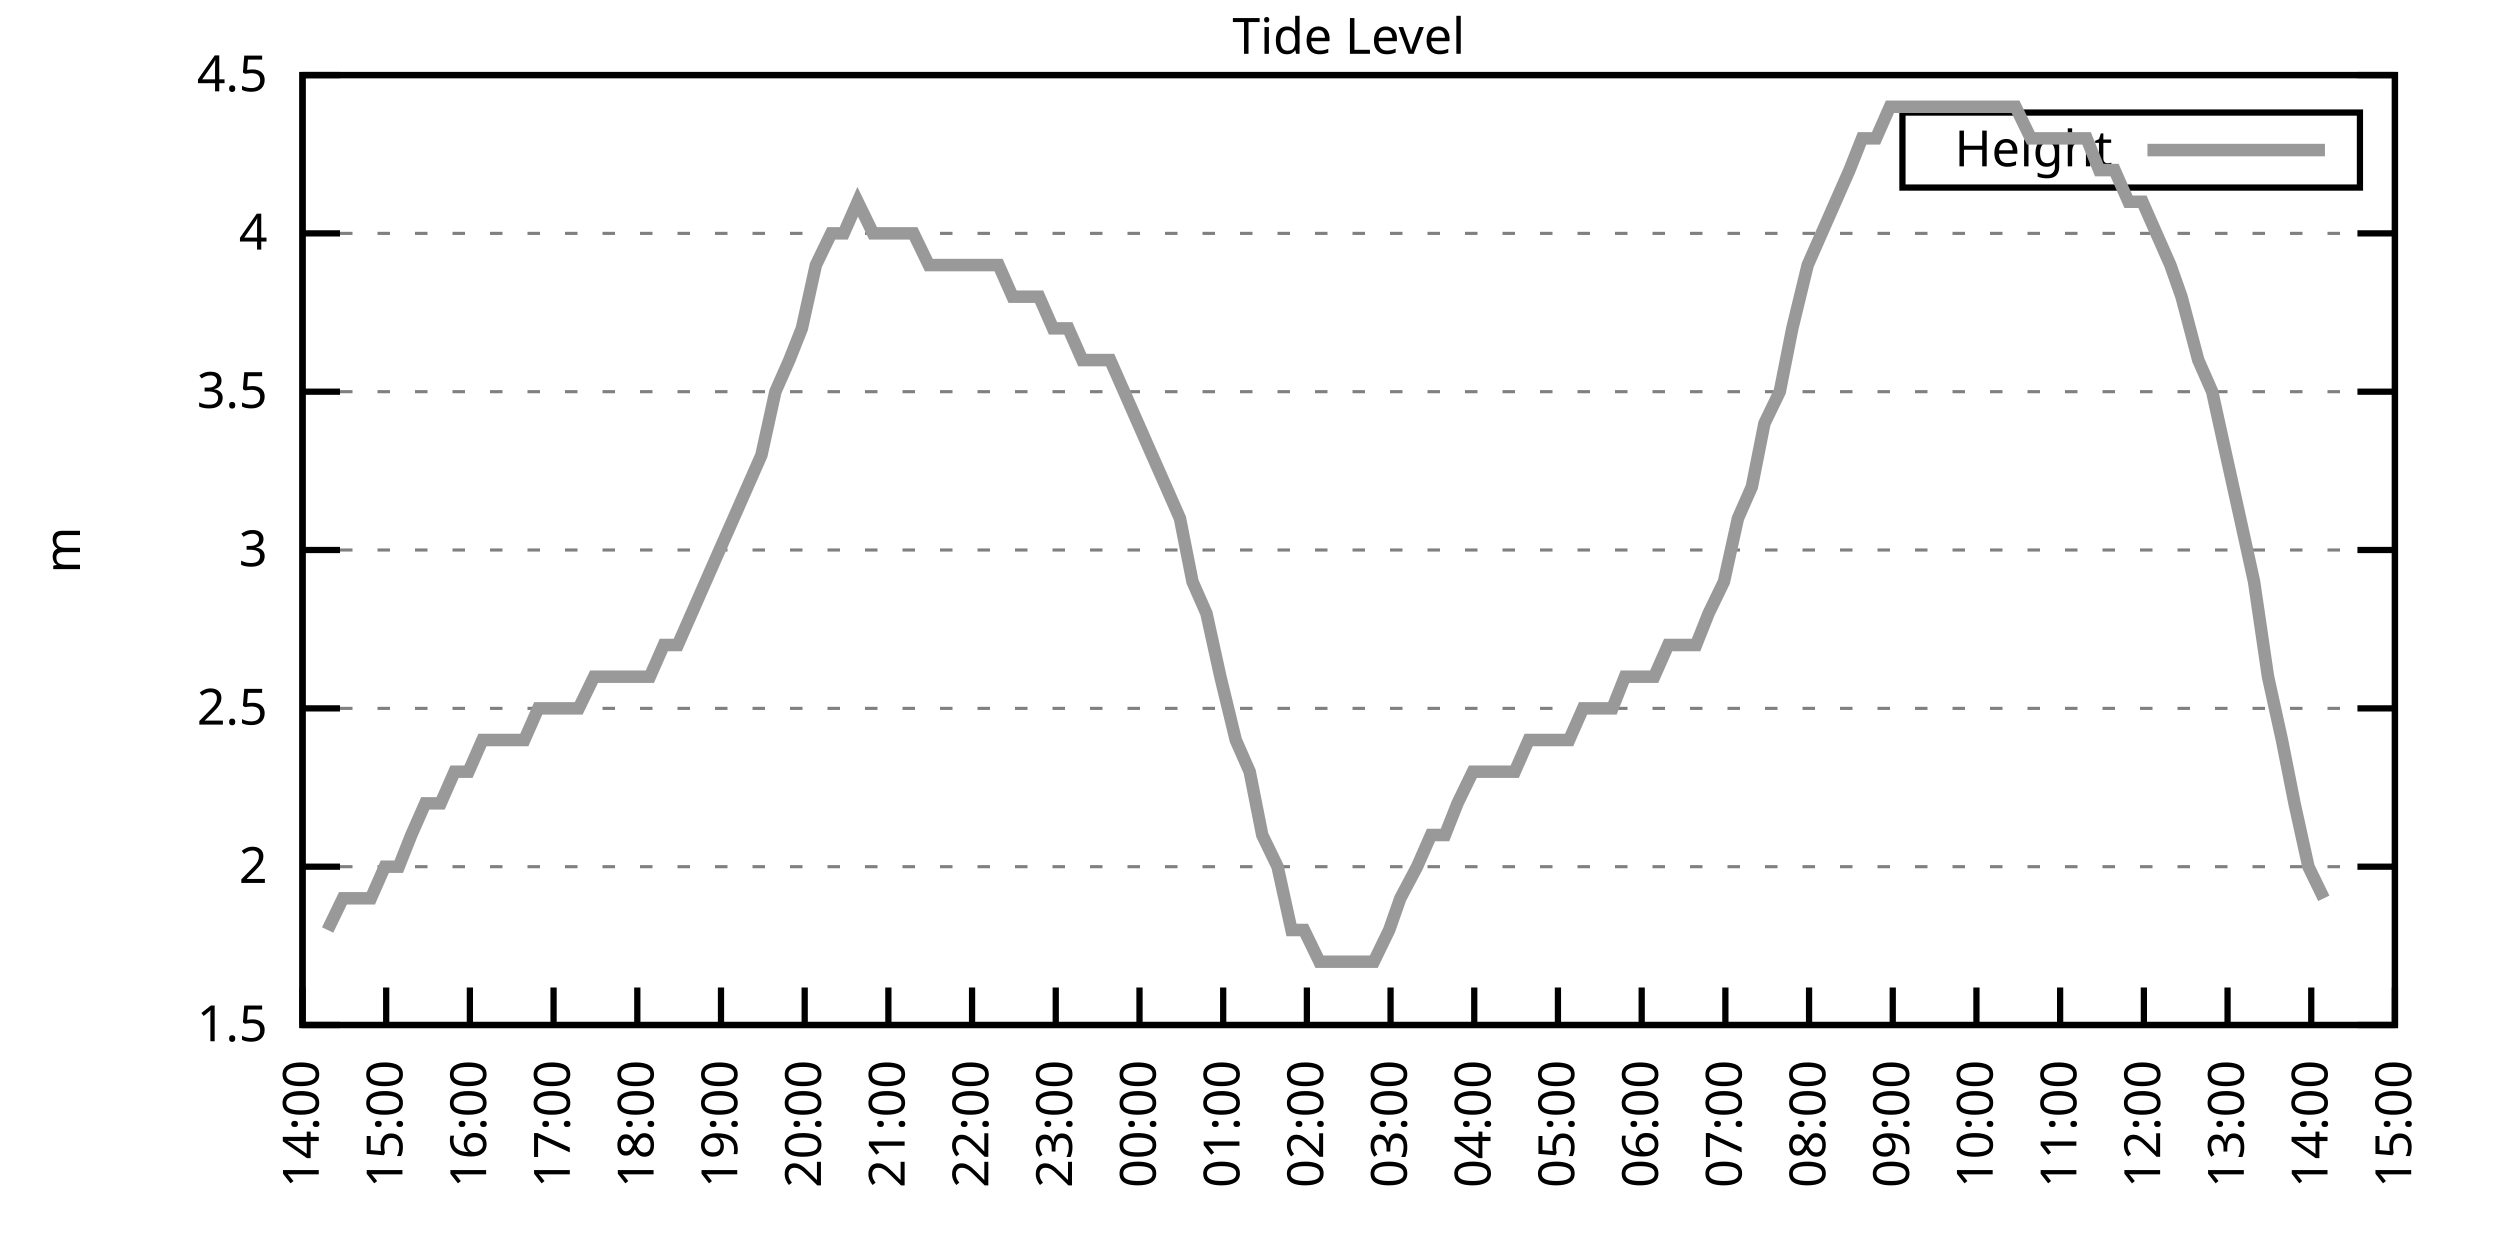
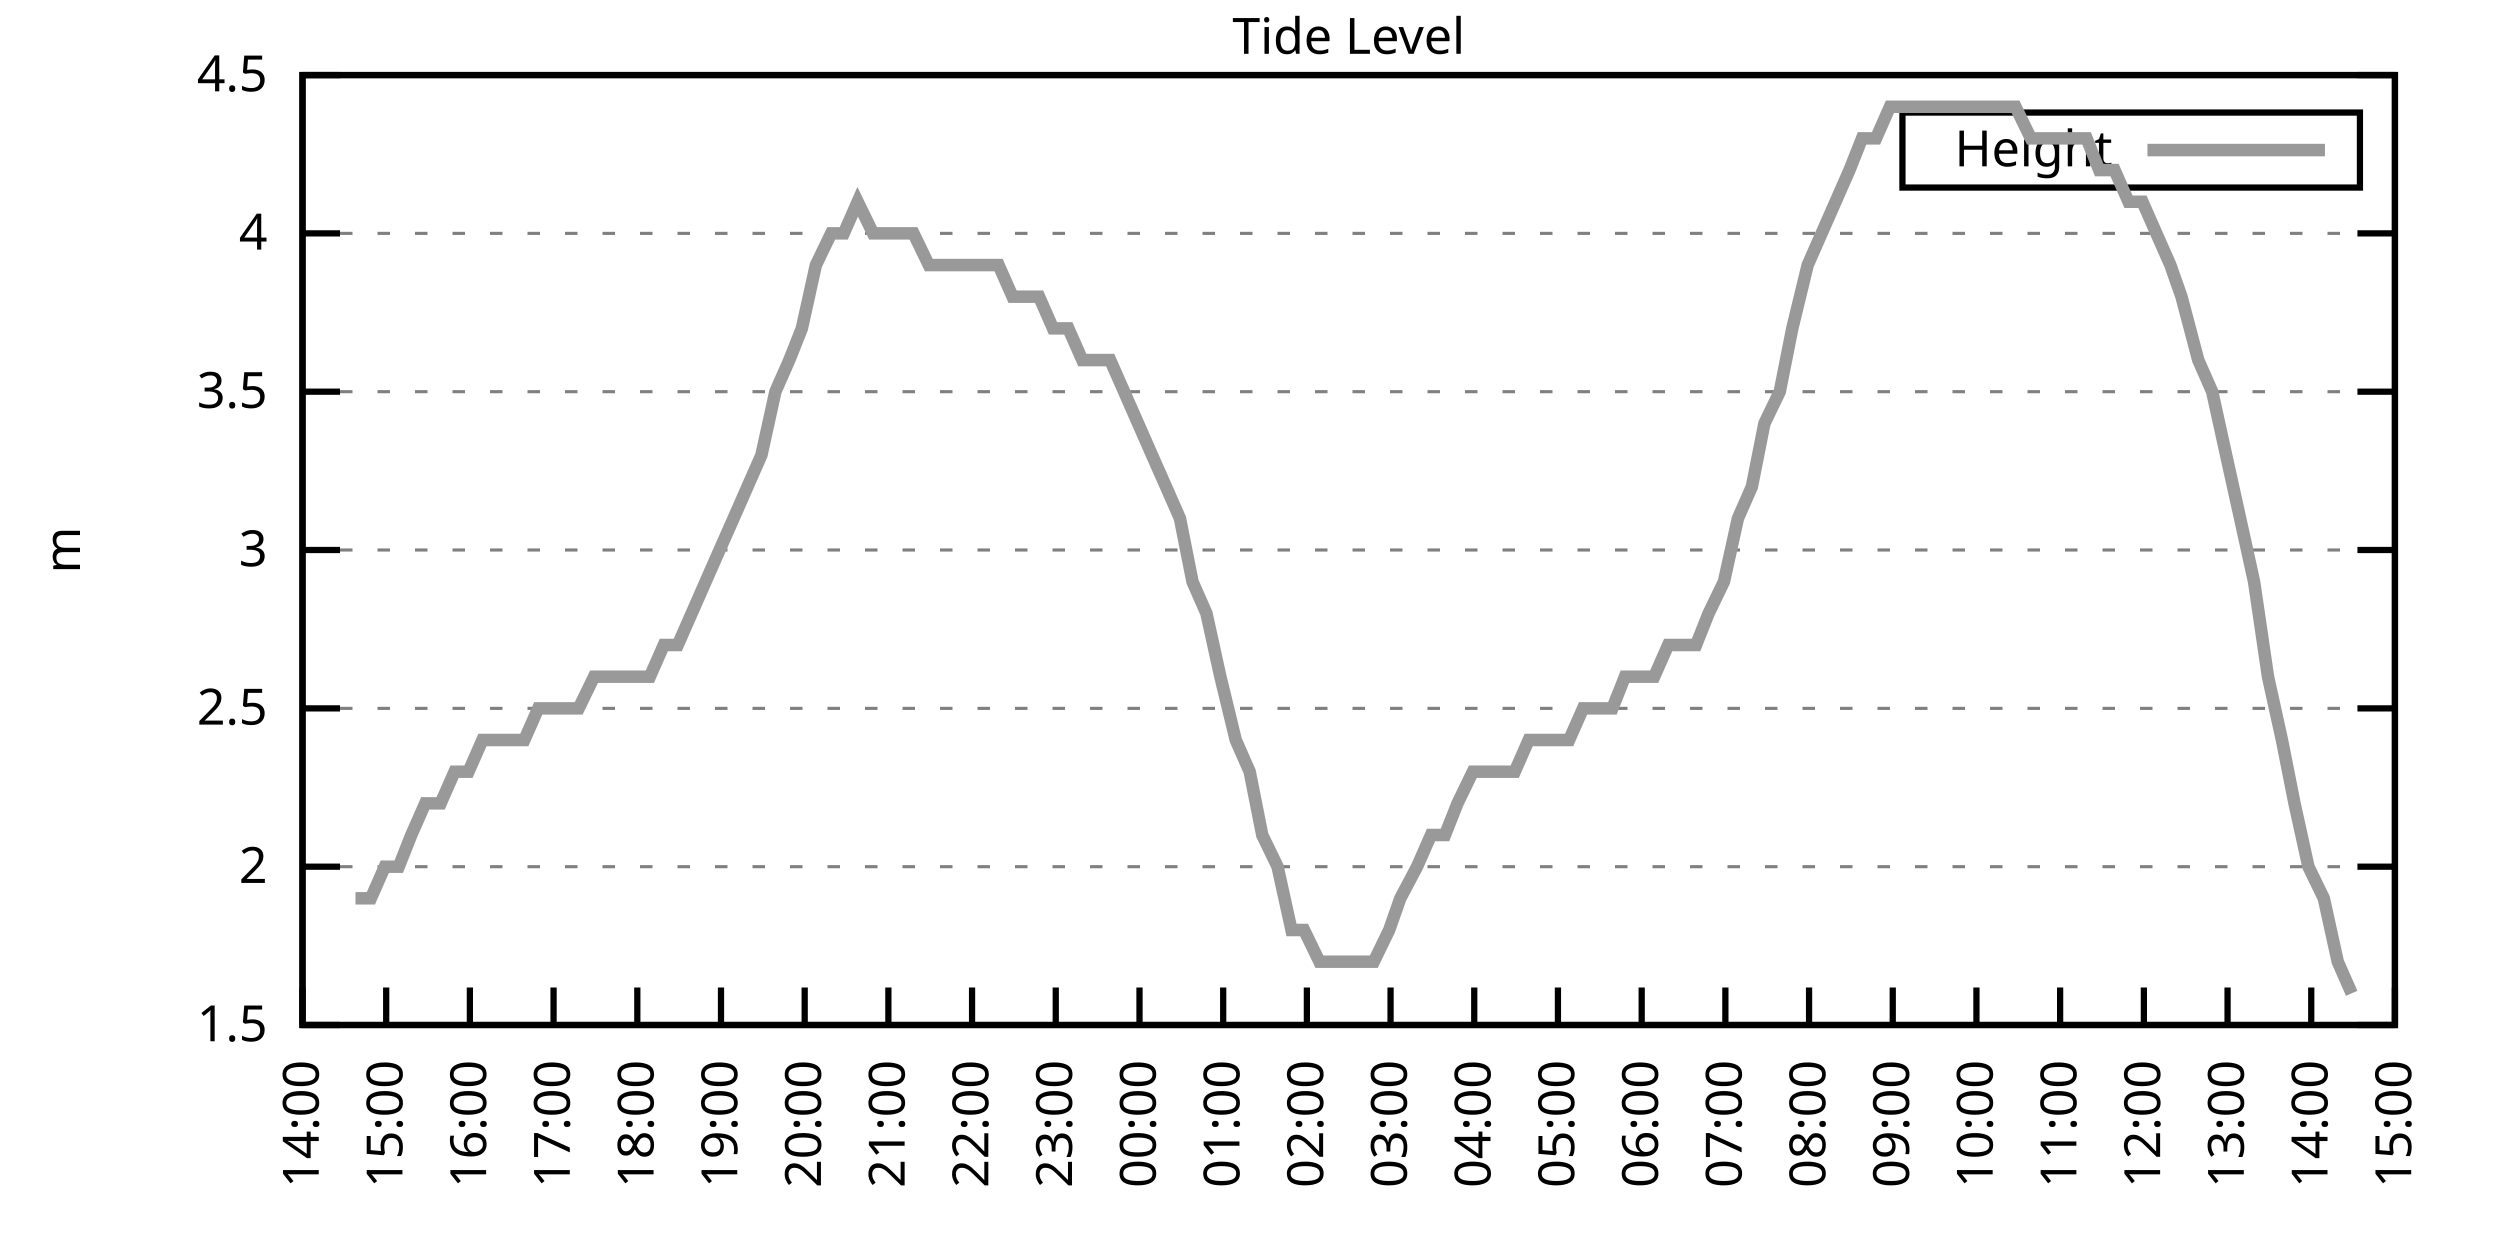
<svg xmlns="http://www.w3.org/2000/svg" xmlns:xlink="http://www.w3.org/1999/xlink" width="400" height="200" viewBox="0 0 400 200">
  <g id="gnuplot_canvas">
    <rect x="0" y="0" width="400" height="200" fill="none" />
    <defs>
      <circle id="gpDot" r="0.5" stroke-width="0.5" stroke="currentColor" />
      <path id="gpPt0" stroke-width="0.333" stroke="currentColor" d="M-1,0 h2 M0,-1 v2" />
      <path id="gpPt1" stroke-width="0.333" stroke="currentColor" d="M-1,-1 L1,1 M1,-1 L-1,1" />
      <path id="gpPt2" stroke-width="0.333" stroke="currentColor" d="M-1,0 L1,0 M0,-1 L0,1 M-1,-1 L1,1 M-1,1 L1,-1" />
      <rect id="gpPt3" stroke-width="0.333" stroke="currentColor" x="-1" y="-1" width="2" height="2" />
      <rect id="gpPt4" stroke-width="0.333" stroke="currentColor" fill="currentColor" x="-1" y="-1" width="2" height="2" />
      <circle id="gpPt5" stroke-width="0.333" stroke="currentColor" cx="0" cy="0" r="1" />
      <use xlink:href="#gpPt5" id="gpPt6" fill="currentColor" stroke="none" />
      <path id="gpPt7" stroke-width="0.333" stroke="currentColor" d="M0,-1.33 L-1.33,0.67 L1.33,0.67 z" />
      <use xlink:href="#gpPt7" id="gpPt8" fill="currentColor" stroke="none" />
      <use xlink:href="#gpPt7" id="gpPt9" stroke="currentColor" transform="rotate(180)" />
      <use xlink:href="#gpPt9" id="gpPt10" fill="currentColor" stroke="none" />
      <use xlink:href="#gpPt3" id="gpPt11" stroke="currentColor" transform="rotate(45)" />
      <use xlink:href="#gpPt11" id="gpPt12" fill="currentColor" stroke="none" />
      <path id="gpPt13" stroke-width="0.333" stroke="currentColor" d="M0,1.330 L1.265,0.411 L0.782,-1.067 L-0.782,-1.076 L-1.265,0.411 z" />
      <use xlink:href="#gpPt13" id="gpPt14" fill="currentColor" stroke="none" />
      <filter id="textbox" filterUnits="objectBoundingBox" x="0" y="0" height="1" width="1">
        <feFlood flood-color="white" flood-opacity="1" result="bgnd" />
        <feComposite in="SourceGraphic" in2="bgnd" operator="atop" />
      </filter>
      <filter id="greybox" filterUnits="objectBoundingBox" x="0" y="0" height="1" width="1">
        <feFlood flood-color="lightgrey" flood-opacity="1" result="grey" />
        <feComposite in="SourceGraphic" in2="grey" operator="atop" />
      </filter>
    </defs>
    <g fill="none" color="white" stroke="currentColor" stroke-width="1.00" stroke-linecap="butt" stroke-linejoin="miter">
</g>
    <g fill="none" color="black" stroke="currentColor" stroke-width="1.00" stroke-linecap="butt" stroke-linejoin="miter">
      <g stroke="none" shape-rendering="crispEdges">
        <polygon fill="rgb(255, 255, 255)" points="48.40,164.00 383.18,164.00 383.18,12.02 48.40,12.02 " />
      </g>
    </g>
    <g fill="none" color="black" stroke="currentColor" stroke-width="1.00" stroke-linecap="butt" stroke-linejoin="miter">
</g>
    <g fill="none" color="black" stroke="black" stroke-width="0.50" stroke-linecap="butt" stroke-linejoin="miter">
</g>
    <g fill="none" color="gray" stroke="currentColor" stroke-width="0.50" stroke-linecap="butt" stroke-linejoin="miter">
      <path stroke="gray" stroke-dasharray="2,4" class="gridline" d="M48.40,164.00 L383.19,164.00  " />
    </g>
    <g fill="none" color="gray" stroke="gray" stroke-width="1.00" stroke-linecap="butt" stroke-linejoin="miter">
</g>
    <g fill="none" color="black" stroke="currentColor" stroke-width="1.00" stroke-linecap="butt" stroke-linejoin="miter">
      <path stroke="black" d="M48.40,164.00 L54.40,164.00 M383.19,164.00 L377.19,164.00  " />
      <g transform="translate(42.80,166.60)" stroke="none" fill="black" font-family="Sans" font-size="8.00" text-anchor="end">
        <text>
          <tspan font-family="Sans"> 1.5</tspan>
        </text>
      </g>
    </g>
    <g fill="none" color="black" stroke="currentColor" stroke-width="1.00" stroke-linecap="butt" stroke-linejoin="miter">
</g>
    <g fill="none" color="black" stroke="black" stroke-width="0.50" stroke-linecap="butt" stroke-linejoin="miter">
</g>
    <g fill="none" color="gray" stroke="currentColor" stroke-width="0.50" stroke-linecap="butt" stroke-linejoin="miter">
      <path stroke="gray" stroke-dasharray="2,4" class="gridline" d="M48.40,138.67 L383.19,138.67  " />
    </g>
    <g fill="none" color="gray" stroke="gray" stroke-width="1.00" stroke-linecap="butt" stroke-linejoin="miter">
</g>
    <g fill="none" color="black" stroke="currentColor" stroke-width="1.00" stroke-linecap="butt" stroke-linejoin="miter">
      <path stroke="black" d="M48.40,138.67 L54.40,138.67 M383.19,138.67 L377.19,138.67  " />
      <g transform="translate(42.80,141.27)" stroke="none" fill="black" font-family="Sans" font-size="8.00" text-anchor="end">
        <text>
          <tspan font-family="Sans"> 2</tspan>
        </text>
      </g>
    </g>
    <g fill="none" color="black" stroke="currentColor" stroke-width="1.00" stroke-linecap="butt" stroke-linejoin="miter">
</g>
    <g fill="none" color="black" stroke="black" stroke-width="0.50" stroke-linecap="butt" stroke-linejoin="miter">
</g>
    <g fill="none" color="gray" stroke="currentColor" stroke-width="0.50" stroke-linecap="butt" stroke-linejoin="miter">
      <path stroke="gray" stroke-dasharray="2,4" class="gridline" d="M48.40,113.34 L383.19,113.34  " />
    </g>
    <g fill="none" color="gray" stroke="gray" stroke-width="1.00" stroke-linecap="butt" stroke-linejoin="miter">
</g>
    <g fill="none" color="black" stroke="currentColor" stroke-width="1.00" stroke-linecap="butt" stroke-linejoin="miter">
      <path stroke="black" d="M48.40,113.34 L54.40,113.34 M383.19,113.34 L377.19,113.34  " />
      <g transform="translate(42.80,115.94)" stroke="none" fill="black" font-family="Sans" font-size="8.00" text-anchor="end">
        <text>
          <tspan font-family="Sans"> 2.5</tspan>
        </text>
      </g>
    </g>
    <g fill="none" color="black" stroke="currentColor" stroke-width="1.00" stroke-linecap="butt" stroke-linejoin="miter">
</g>
    <g fill="none" color="black" stroke="black" stroke-width="0.50" stroke-linecap="butt" stroke-linejoin="miter">
</g>
    <g fill="none" color="gray" stroke="currentColor" stroke-width="0.50" stroke-linecap="butt" stroke-linejoin="miter">
      <path stroke="gray" stroke-dasharray="2,4" class="gridline" d="M48.40,88.00 L383.19,88.00  " />
    </g>
    <g fill="none" color="gray" stroke="gray" stroke-width="1.00" stroke-linecap="butt" stroke-linejoin="miter">
</g>
    <g fill="none" color="black" stroke="currentColor" stroke-width="1.00" stroke-linecap="butt" stroke-linejoin="miter">
      <path stroke="black" d="M48.40,88.00 L54.40,88.00 M383.19,88.00 L377.19,88.00  " />
      <g transform="translate(42.80,90.60)" stroke="none" fill="black" font-family="Sans" font-size="8.00" text-anchor="end">
        <text>
          <tspan font-family="Sans"> 3</tspan>
        </text>
      </g>
    </g>
    <g fill="none" color="black" stroke="currentColor" stroke-width="1.00" stroke-linecap="butt" stroke-linejoin="miter">
</g>
    <g fill="none" color="black" stroke="black" stroke-width="0.50" stroke-linecap="butt" stroke-linejoin="miter">
</g>
    <g fill="none" color="gray" stroke="currentColor" stroke-width="0.50" stroke-linecap="butt" stroke-linejoin="miter">
      <path stroke="gray" stroke-dasharray="2,4" class="gridline" d="M48.40,62.67 L383.19,62.67  " />
    </g>
    <g fill="none" color="gray" stroke="gray" stroke-width="1.00" stroke-linecap="butt" stroke-linejoin="miter">
</g>
    <g fill="none" color="black" stroke="currentColor" stroke-width="1.00" stroke-linecap="butt" stroke-linejoin="miter">
      <path stroke="black" d="M48.40,62.67 L54.40,62.67 M383.19,62.67 L377.19,62.67  " />
      <g transform="translate(42.80,65.27)" stroke="none" fill="black" font-family="Sans" font-size="8.00" text-anchor="end">
        <text>
          <tspan font-family="Sans"> 3.5</tspan>
        </text>
      </g>
    </g>
    <g fill="none" color="black" stroke="currentColor" stroke-width="1.00" stroke-linecap="butt" stroke-linejoin="miter">
</g>
    <g fill="none" color="black" stroke="black" stroke-width="0.50" stroke-linecap="butt" stroke-linejoin="miter">
</g>
    <g fill="none" color="gray" stroke="currentColor" stroke-width="0.50" stroke-linecap="butt" stroke-linejoin="miter">
      <path stroke="gray" stroke-dasharray="2,4" class="gridline" d="M48.40,37.34 L383.19,37.34  " />
    </g>
    <g fill="none" color="gray" stroke="gray" stroke-width="1.00" stroke-linecap="butt" stroke-linejoin="miter">
</g>
    <g fill="none" color="black" stroke="currentColor" stroke-width="1.00" stroke-linecap="butt" stroke-linejoin="miter">
      <path stroke="black" d="M48.40,37.34 L54.40,37.34 M383.19,37.34 L377.19,37.34  " />
      <g transform="translate(42.80,39.94)" stroke="none" fill="black" font-family="Sans" font-size="8.00" text-anchor="end">
        <text>
          <tspan font-family="Sans"> 4</tspan>
        </text>
      </g>
    </g>
    <g fill="none" color="black" stroke="currentColor" stroke-width="1.00" stroke-linecap="butt" stroke-linejoin="miter">
</g>
    <g fill="none" color="black" stroke="black" stroke-width="0.50" stroke-linecap="butt" stroke-linejoin="miter">
</g>
    <g fill="none" color="gray" stroke="currentColor" stroke-width="0.50" stroke-linecap="butt" stroke-linejoin="miter">
      <path stroke="gray" stroke-dasharray="2,4" class="gridline" d="M48.40,12.01 L383.19,12.01  " />
    </g>
    <g fill="none" color="gray" stroke="gray" stroke-width="1.00" stroke-linecap="butt" stroke-linejoin="miter">
</g>
    <g fill="none" color="black" stroke="currentColor" stroke-width="1.00" stroke-linecap="butt" stroke-linejoin="miter">
      <path stroke="black" d="M48.40,12.01 L54.40,12.01 M383.19,12.01 L377.19,12.01  " />
      <g transform="translate(42.80,14.61)" stroke="none" fill="black" font-family="Sans" font-size="8.00" text-anchor="end">
        <text>
          <tspan font-family="Sans"> 4.5</tspan>
        </text>
      </g>
    </g>
    <g fill="none" color="black" stroke="currentColor" stroke-width="1.00" stroke-linecap="butt" stroke-linejoin="miter">
      <path stroke="black" d="M48.40,164.00 L48.40,158.00  " />
      <g transform="translate(51.00,169.60) rotate(270.00)" stroke="none" fill="black" font-family="Sans" font-size="8.00" text-anchor="end">
        <text>
          <tspan font-family="Sans">14:00</tspan>
        </text>
      </g>
    </g>
    <g fill="none" color="black" stroke="currentColor" stroke-width="1.00" stroke-linecap="butt" stroke-linejoin="miter">
      <path stroke="black" d="M61.79,164.00 L61.79,158.00  " />
      <g transform="translate(64.39,169.60) rotate(270.00)" stroke="none" fill="black" font-family="Sans" font-size="8.00" text-anchor="end">
        <text>
          <tspan font-family="Sans">15:00</tspan>
        </text>
      </g>
    </g>
    <g fill="none" color="black" stroke="currentColor" stroke-width="1.00" stroke-linecap="butt" stroke-linejoin="miter">
      <path stroke="black" d="M75.18,164.00 L75.18,158.00  " />
      <g transform="translate(77.78,169.60) rotate(270.00)" stroke="none" fill="black" font-family="Sans" font-size="8.00" text-anchor="end">
        <text>
          <tspan font-family="Sans">16:00</tspan>
        </text>
      </g>
    </g>
    <g fill="none" color="black" stroke="currentColor" stroke-width="1.00" stroke-linecap="butt" stroke-linejoin="miter">
      <path stroke="black" d="M88.57,164.00 L88.57,158.00  " />
      <g transform="translate(91.17,169.60) rotate(270.00)" stroke="none" fill="black" font-family="Sans" font-size="8.00" text-anchor="end">
        <text>
          <tspan font-family="Sans">17:00</tspan>
        </text>
      </g>
    </g>
    <g fill="none" color="black" stroke="currentColor" stroke-width="1.00" stroke-linecap="butt" stroke-linejoin="miter">
      <path stroke="black" d="M101.97,164.00 L101.97,158.00  " />
      <g transform="translate(104.57,169.60) rotate(270.00)" stroke="none" fill="black" font-family="Sans" font-size="8.00" text-anchor="end">
        <text>
          <tspan font-family="Sans">18:00</tspan>
        </text>
      </g>
    </g>
    <g fill="none" color="black" stroke="currentColor" stroke-width="1.00" stroke-linecap="butt" stroke-linejoin="miter">
      <path stroke="black" d="M115.36,164.00 L115.36,158.00  " />
      <g transform="translate(117.96,169.60) rotate(270.00)" stroke="none" fill="black" font-family="Sans" font-size="8.00" text-anchor="end">
        <text>
          <tspan font-family="Sans">19:00</tspan>
        </text>
      </g>
    </g>
    <g fill="none" color="black" stroke="currentColor" stroke-width="1.00" stroke-linecap="butt" stroke-linejoin="miter">
      <path stroke="black" d="M128.75,164.00 L128.75,158.00  " />
      <g transform="translate(131.35,169.60) rotate(270.00)" stroke="none" fill="black" font-family="Sans" font-size="8.00" text-anchor="end">
        <text>
          <tspan font-family="Sans">20:00</tspan>
        </text>
      </g>
    </g>
    <g fill="none" color="black" stroke="currentColor" stroke-width="1.00" stroke-linecap="butt" stroke-linejoin="miter">
      <path stroke="black" d="M142.14,164.00 L142.14,158.00  " />
      <g transform="translate(144.74,169.60) rotate(270.00)" stroke="none" fill="black" font-family="Sans" font-size="8.00" text-anchor="end">
        <text>
          <tspan font-family="Sans">21:00</tspan>
        </text>
      </g>
    </g>
    <g fill="none" color="black" stroke="currentColor" stroke-width="1.00" stroke-linecap="butt" stroke-linejoin="miter">
      <path stroke="black" d="M155.53,164.00 L155.53,158.00  " />
      <g transform="translate(158.13,169.60) rotate(270.00)" stroke="none" fill="black" font-family="Sans" font-size="8.00" text-anchor="end">
        <text>
          <tspan font-family="Sans">22:00</tspan>
        </text>
      </g>
    </g>
    <g fill="none" color="black" stroke="currentColor" stroke-width="1.00" stroke-linecap="butt" stroke-linejoin="miter">
      <path stroke="black" d="M168.92,164.00 L168.92,158.00  " />
      <g transform="translate(171.52,169.60) rotate(270.00)" stroke="none" fill="black" font-family="Sans" font-size="8.00" text-anchor="end">
        <text>
          <tspan font-family="Sans">23:00</tspan>
        </text>
      </g>
    </g>
    <g fill="none" color="black" stroke="currentColor" stroke-width="1.00" stroke-linecap="butt" stroke-linejoin="miter">
      <path stroke="black" d="M182.32,164.00 L182.32,158.00  " />
      <g transform="translate(184.92,169.60) rotate(270.00)" stroke="none" fill="black" font-family="Sans" font-size="8.00" text-anchor="end">
        <text>
          <tspan font-family="Sans">00:00</tspan>
        </text>
      </g>
    </g>
    <g fill="none" color="black" stroke="currentColor" stroke-width="1.00" stroke-linecap="butt" stroke-linejoin="miter">
      <path stroke="black" d="M195.71,164.00 L195.71,158.00  " />
      <g transform="translate(198.31,169.60) rotate(270.00)" stroke="none" fill="black" font-family="Sans" font-size="8.00" text-anchor="end">
        <text>
          <tspan font-family="Sans">01:00</tspan>
        </text>
      </g>
    </g>
    <g fill="none" color="black" stroke="currentColor" stroke-width="1.00" stroke-linecap="butt" stroke-linejoin="miter">
      <path stroke="black" d="M209.10,164.00 L209.10,158.00  " />
      <g transform="translate(211.70,169.60) rotate(270.00)" stroke="none" fill="black" font-family="Sans" font-size="8.00" text-anchor="end">
        <text>
          <tspan font-family="Sans">02:00</tspan>
        </text>
      </g>
    </g>
    <g fill="none" color="black" stroke="currentColor" stroke-width="1.00" stroke-linecap="butt" stroke-linejoin="miter">
      <path stroke="black" d="M222.49,164.00 L222.49,158.00  " />
      <g transform="translate(225.09,169.60) rotate(270.00)" stroke="none" fill="black" font-family="Sans" font-size="8.00" text-anchor="end">
        <text>
          <tspan font-family="Sans">03:00</tspan>
        </text>
      </g>
    </g>
    <g fill="none" color="black" stroke="currentColor" stroke-width="1.00" stroke-linecap="butt" stroke-linejoin="miter">
      <path stroke="black" d="M235.88,164.00 L235.88,158.00  " />
      <g transform="translate(238.48,169.60) rotate(270.00)" stroke="none" fill="black" font-family="Sans" font-size="8.00" text-anchor="end">
        <text>
          <tspan font-family="Sans">04:00</tspan>
        </text>
      </g>
    </g>
    <g fill="none" color="black" stroke="currentColor" stroke-width="1.00" stroke-linecap="butt" stroke-linejoin="miter">
      <path stroke="black" d="M249.27,164.00 L249.27,158.00  " />
      <g transform="translate(251.87,169.60) rotate(270.00)" stroke="none" fill="black" font-family="Sans" font-size="8.00" text-anchor="end">
        <text>
          <tspan font-family="Sans">05:00</tspan>
        </text>
      </g>
    </g>
    <g fill="none" color="black" stroke="currentColor" stroke-width="1.00" stroke-linecap="butt" stroke-linejoin="miter">
      <path stroke="black" d="M262.67,164.00 L262.67,158.00  " />
      <g transform="translate(265.27,169.60) rotate(270.00)" stroke="none" fill="black" font-family="Sans" font-size="8.00" text-anchor="end">
        <text>
          <tspan font-family="Sans">06:00</tspan>
        </text>
      </g>
    </g>
    <g fill="none" color="black" stroke="currentColor" stroke-width="1.00" stroke-linecap="butt" stroke-linejoin="miter">
      <path stroke="black" d="M276.06,164.00 L276.06,158.00  " />
      <g transform="translate(278.66,169.60) rotate(270.00)" stroke="none" fill="black" font-family="Sans" font-size="8.00" text-anchor="end">
        <text>
          <tspan font-family="Sans">07:00</tspan>
        </text>
      </g>
    </g>
    <g fill="none" color="black" stroke="currentColor" stroke-width="1.00" stroke-linecap="butt" stroke-linejoin="miter">
      <path stroke="black" d="M289.45,164.00 L289.45,158.00  " />
      <g transform="translate(292.05,169.60) rotate(270.00)" stroke="none" fill="black" font-family="Sans" font-size="8.00" text-anchor="end">
        <text>
          <tspan font-family="Sans">08:00</tspan>
        </text>
      </g>
    </g>
    <g fill="none" color="black" stroke="currentColor" stroke-width="1.00" stroke-linecap="butt" stroke-linejoin="miter">
      <path stroke="black" d="M302.84,164.00 L302.84,158.00  " />
      <g transform="translate(305.44,169.60) rotate(270.00)" stroke="none" fill="black" font-family="Sans" font-size="8.00" text-anchor="end">
        <text>
          <tspan font-family="Sans">09:00</tspan>
        </text>
      </g>
    </g>
    <g fill="none" color="black" stroke="currentColor" stroke-width="1.00" stroke-linecap="butt" stroke-linejoin="miter">
      <path stroke="black" d="M316.23,164.00 L316.23,158.00  " />
      <g transform="translate(318.83,169.60) rotate(270.00)" stroke="none" fill="black" font-family="Sans" font-size="8.00" text-anchor="end">
        <text>
          <tspan font-family="Sans">10:00</tspan>
        </text>
      </g>
    </g>
    <g fill="none" color="black" stroke="currentColor" stroke-width="1.00" stroke-linecap="butt" stroke-linejoin="miter">
      <path stroke="black" d="M329.62,164.00 L329.62,158.00  " />
      <g transform="translate(332.22,169.60) rotate(270.00)" stroke="none" fill="black" font-family="Sans" font-size="8.00" text-anchor="end">
        <text>
          <tspan font-family="Sans">11:00</tspan>
        </text>
      </g>
    </g>
    <g fill="none" color="black" stroke="currentColor" stroke-width="1.00" stroke-linecap="butt" stroke-linejoin="miter">
      <path stroke="black" d="M343.02,164.00 L343.02,158.00  " />
      <g transform="translate(345.62,169.60) rotate(270.00)" stroke="none" fill="black" font-family="Sans" font-size="8.00" text-anchor="end">
        <text>
          <tspan font-family="Sans">12:00</tspan>
        </text>
      </g>
    </g>
    <g fill="none" color="black" stroke="currentColor" stroke-width="1.00" stroke-linecap="butt" stroke-linejoin="miter">
      <path stroke="black" d="M356.41,164.00 L356.41,158.00  " />
      <g transform="translate(359.01,169.60) rotate(270.00)" stroke="none" fill="black" font-family="Sans" font-size="8.00" text-anchor="end">
        <text>
          <tspan font-family="Sans">13:00</tspan>
        </text>
      </g>
    </g>
    <g fill="none" color="black" stroke="currentColor" stroke-width="1.00" stroke-linecap="butt" stroke-linejoin="miter">
      <path stroke="black" d="M369.80,164.00 L369.80,158.00  " />
      <g transform="translate(372.40,169.60) rotate(270.00)" stroke="none" fill="black" font-family="Sans" font-size="8.00" text-anchor="end">
        <text>
          <tspan font-family="Sans">14:00</tspan>
        </text>
      </g>
    </g>
    <g fill="none" color="black" stroke="currentColor" stroke-width="1.00" stroke-linecap="butt" stroke-linejoin="miter">
      <path stroke="black" d="M383.19,164.00 L383.19,158.00  " />
      <g transform="translate(385.79,169.60) rotate(270.00)" stroke="none" fill="black" font-family="Sans" font-size="8.00" text-anchor="end">
        <text>
          <tspan font-family="Sans">15:00</tspan>
        </text>
      </g>
    </g>
    <g fill="none" color="black" stroke="currentColor" stroke-width="1.00" stroke-linecap="butt" stroke-linejoin="miter">
</g>
    <g fill="none" color="black" stroke="currentColor" stroke-width="1.00" stroke-linecap="butt" stroke-linejoin="miter">
      <path stroke="black" d="M48.40,12.01 L48.40,164.00 L383.19,164.00 L383.19,12.01 L48.40,12.01 Z  " />
    </g>
    <g fill="none" color="black" stroke="currentColor" stroke-width="1.00" stroke-linecap="butt" stroke-linejoin="miter">
</g>
    <g fill="none" color="black" stroke="currentColor" stroke-width="1.00" stroke-linecap="butt" stroke-linejoin="miter">
      <path stroke="black" d="M304.39,30.01 L304.39,18.01 L377.59,18.01 L377.59,30.01 L304.39,30.01 Z  " />
    </g>
    <g id="Tide_level_plot_1">
      <g fill="none" color="white" stroke="black" stroke-width="2.00" stroke-linecap="butt" stroke-linejoin="miter">
</g>
      <g fill="none" color="black" stroke="currentColor" stroke-width="2.00" stroke-linecap="butt" stroke-linejoin="miter">
        <g transform="translate(337.99,26.61)" stroke="none" fill="black" font-family="Sans" font-size="8.00" text-anchor="end">
          <text>
            <tspan font-family="Sans">Height</tspan>
          </text>
        </g>
      </g>
      <g fill="none" color="black" stroke="currentColor" stroke-width="2.00" stroke-linecap="butt" stroke-linejoin="miter">
-         <path stroke="rgb(153, 153, 153)" d="M343.59,24.01 L371.99,24.01 M52.42,148.80 L54.87,143.73 L56.88,143.73 L59.34,143.73 L61.57,138.67 L63.80,138.67   L65.81,133.60 L68.04,128.54 L70.50,128.54 L72.73,123.47 L74.96,123.47 L77.19,118.40 L79.20,118.40 L81.66,118.40   L83.89,118.40 L86.12,113.34 L88.35,113.34 L90.36,113.34 L92.59,113.34 L95.05,108.27 L97.28,108.27 L99.29,108.27   L101.74,108.27 L103.98,108.27 L106.21,103.20 L108.44,103.20 L110.67,98.14 L112.90,93.07 L115.13,88.00 L117.37,82.94   L119.60,77.87 L121.83,72.81 L124.06,62.67 L126.29,57.61 L128.30,52.54 L130.54,42.41 L132.99,37.34 L135.00,37.34   L137.23,32.28 L139.69,37.34 L141.69,37.34 L144.15,37.34 L146.16,37.34 L148.61,42.41 L150.85,42.41 L153.08,42.41   L155.31,42.41 L157.32,42.41 L159.77,42.41 L162.01,47.47 L164.24,47.47 L166.25,47.47 L168.48,52.54 L170.93,52.54   L173.17,57.61 L175.40,57.61 L177.63,57.61 L179.86,62.67 L182.09,67.74 L184.32,72.81 L186.56,77.87 L188.79,82.94   L190.80,93.07 L193.03,98.14 L195.26,108.27 L197.72,118.40 L199.95,123.47 L201.96,133.60 L204.41,138.67 L206.64,148.80   L208.65,148.80 L211.11,153.87 L213.12,153.87 L215.57,153.87 L217.58,153.87 L219.81,153.87 L222.27,148.80 L224.05,143.73   L226.73,138.67 L228.96,133.60 L231.20,133.60 L233.20,128.54 L235.66,123.47 L237.89,123.47 L240.12,123.47 L242.36,123.47   L244.59,118.40 L246.82,118.40 L249.05,118.40 L251.06,118.40 L253.29,113.34 L255.75,113.34 L257.98,113.34 L259.99,108.27   L262.22,108.27 L264.67,108.27 L266.91,103.20 L271.37,103.20 L273.38,98.14 L275.83,93.07 L278.07,82.94 L280.30,77.87   L282.31,67.74 L284.76,62.67 L286.77,52.54 L289.23,42.41 L291.46,37.34 L293.69,32.28 L295.92,27.21 L297.93,22.14   L300.16,22.14 L302.39,17.08 L304.85,17.08 L307.08,17.08 L309.31,17.08 L311.54,17.08 L313.78,17.08 L316.01,17.08   L318.24,17.08 L320.25,17.08 L322.48,17.08 L324.94,22.14 L327.17,22.14 L329.40,22.14 L331.41,22.14 L333.86,22.14   L335.87,27.21 L338.33,27.21 L340.56,32.28 L342.79,32.28 L345.02,37.34 L347.26,42.41 L349.04,47.47 L351.72,57.61   L353.95,62.67 L356.18,72.81 L358.42,82.94 L360.65,93.07 L362.88,108.27 L365.11,118.40 L367.12,128.54 L369.35,138.67   L371.81,143.73  " />
+         <path stroke="rgb(153, 153, 153)" d="M343.59,24.01 L371.99,24.01 M56.88,143.73 L59.34,143.73 L61.57,138.67 L63.80,138.67 L65.81,133.60 L68.04,128.54   L70.50,128.54 L72.73,123.47 L74.96,123.47 L77.19,118.40 L79.20,118.40 L81.66,118.40 L83.89,118.40 L86.12,113.34   L88.35,113.34 L90.36,113.34 L92.59,113.34 L95.05,108.27 L97.28,108.27 L99.29,108.27 L101.74,108.27 L103.98,108.27   L106.21,103.20 L108.44,103.20 L110.67,98.14 L112.90,93.07 L115.13,88.00 L117.37,82.94 L119.60,77.87 L121.83,72.81   L124.06,62.67 L126.29,57.61 L128.30,52.54 L130.54,42.41 L132.99,37.34 L135.00,37.34 L137.23,32.28 L139.69,37.34   L141.69,37.34 L144.15,37.34 L146.16,37.34 L148.61,42.41 L150.85,42.41 L153.08,42.41 L155.31,42.41 L157.32,42.41   L159.77,42.41 L162.01,47.47 L164.24,47.47 L166.25,47.47 L168.48,52.54 L170.93,52.54 L173.17,57.61 L175.40,57.61   L177.63,57.61 L179.86,62.67 L182.09,67.74 L184.32,72.81 L186.56,77.87 L188.79,82.94 L190.80,93.07 L193.03,98.14   L195.26,108.27 L197.72,118.40 L199.95,123.47 L201.96,133.60 L204.41,138.67 L206.64,148.80 L208.65,148.80 L211.11,153.87   L213.12,153.87 L215.57,153.87 L217.58,153.87 L219.81,153.87 L222.27,148.80 L224.05,143.73 L226.73,138.67 L228.96,133.60   L231.20,133.60 L233.20,128.54 L235.66,123.47 L237.89,123.47 L240.12,123.47 L242.36,123.47 L244.59,118.40 L246.82,118.40   L249.05,118.40 L251.06,118.40 L253.29,113.34 L255.75,113.34 L257.98,113.34 L259.99,108.27 L262.22,108.27 L264.67,108.27   L266.91,103.20 L271.37,103.20 L273.38,98.14 L275.83,93.07 L278.07,82.94 L280.30,77.87 L282.31,67.74 L284.76,62.67   L286.77,52.54 L289.23,42.41 L291.46,37.34 L293.69,32.28 L295.92,27.21 L297.93,22.14 L300.16,22.14 L302.39,17.08   L304.85,17.08 L307.08,17.08 L309.31,17.08 L311.54,17.08 L313.78,17.08 L316.01,17.08 L318.24,17.08 L320.25,17.08   L322.48,17.08 L324.94,22.14 L327.17,22.14 L329.40,22.14 L331.41,22.14 L333.86,22.14 L335.87,27.21 L338.33,27.21   L340.56,32.28 L342.79,32.28 L345.02,37.34 L347.26,42.41 L349.04,47.47 L351.72,57.61 L353.95,62.67 L356.18,72.81   L358.42,82.94 L360.65,93.07 L362.88,108.27 L365.11,118.40 L367.12,128.54 L369.35,138.67 L371.81,143.73 L374.04,153.87   L376.27,158.93  " />
      </g>
    </g>
    <g fill="none" color="black" stroke="currentColor" stroke-width="2.00" stroke-linecap="butt" stroke-linejoin="miter">
</g>
    <g fill="none" color="black" stroke="black" stroke-width="1.00" stroke-linecap="butt" stroke-linejoin="miter">
</g>
    <g fill="none" color="black" stroke="currentColor" stroke-width="1.00" stroke-linecap="butt" stroke-linejoin="miter">
      <path stroke="black" d="M48.40,12.01 L48.40,164.00 L383.19,164.00 L383.19,12.01 L48.40,12.01 Z  " />
      <g transform="translate(12.80,88.01) rotate(270.00)" stroke="none" fill="black" font-family="Sans" font-size="8.00" text-anchor="middle">
        <text>
          <tspan font-family="Sans">m</tspan>
        </text>
      </g>
    </g>
    <g fill="none" color="black" stroke="currentColor" stroke-width="1.00" stroke-linecap="butt" stroke-linejoin="miter">
</g>
    <g fill="none" color="black" stroke="currentColor" stroke-width="1.00" stroke-linecap="butt" stroke-linejoin="miter">
      <g transform="translate(215.79,8.61)" stroke="none" fill="black" font-family="Sans" font-size="8.00" text-anchor="middle">
        <text>
          <tspan font-family="Sans">Tide Level</tspan>
        </text>
      </g>
    </g>
    <g fill="none" color="black" stroke="currentColor" stroke-width="1.00" stroke-linecap="butt" stroke-linejoin="miter">
</g>
  </g>
</svg>
